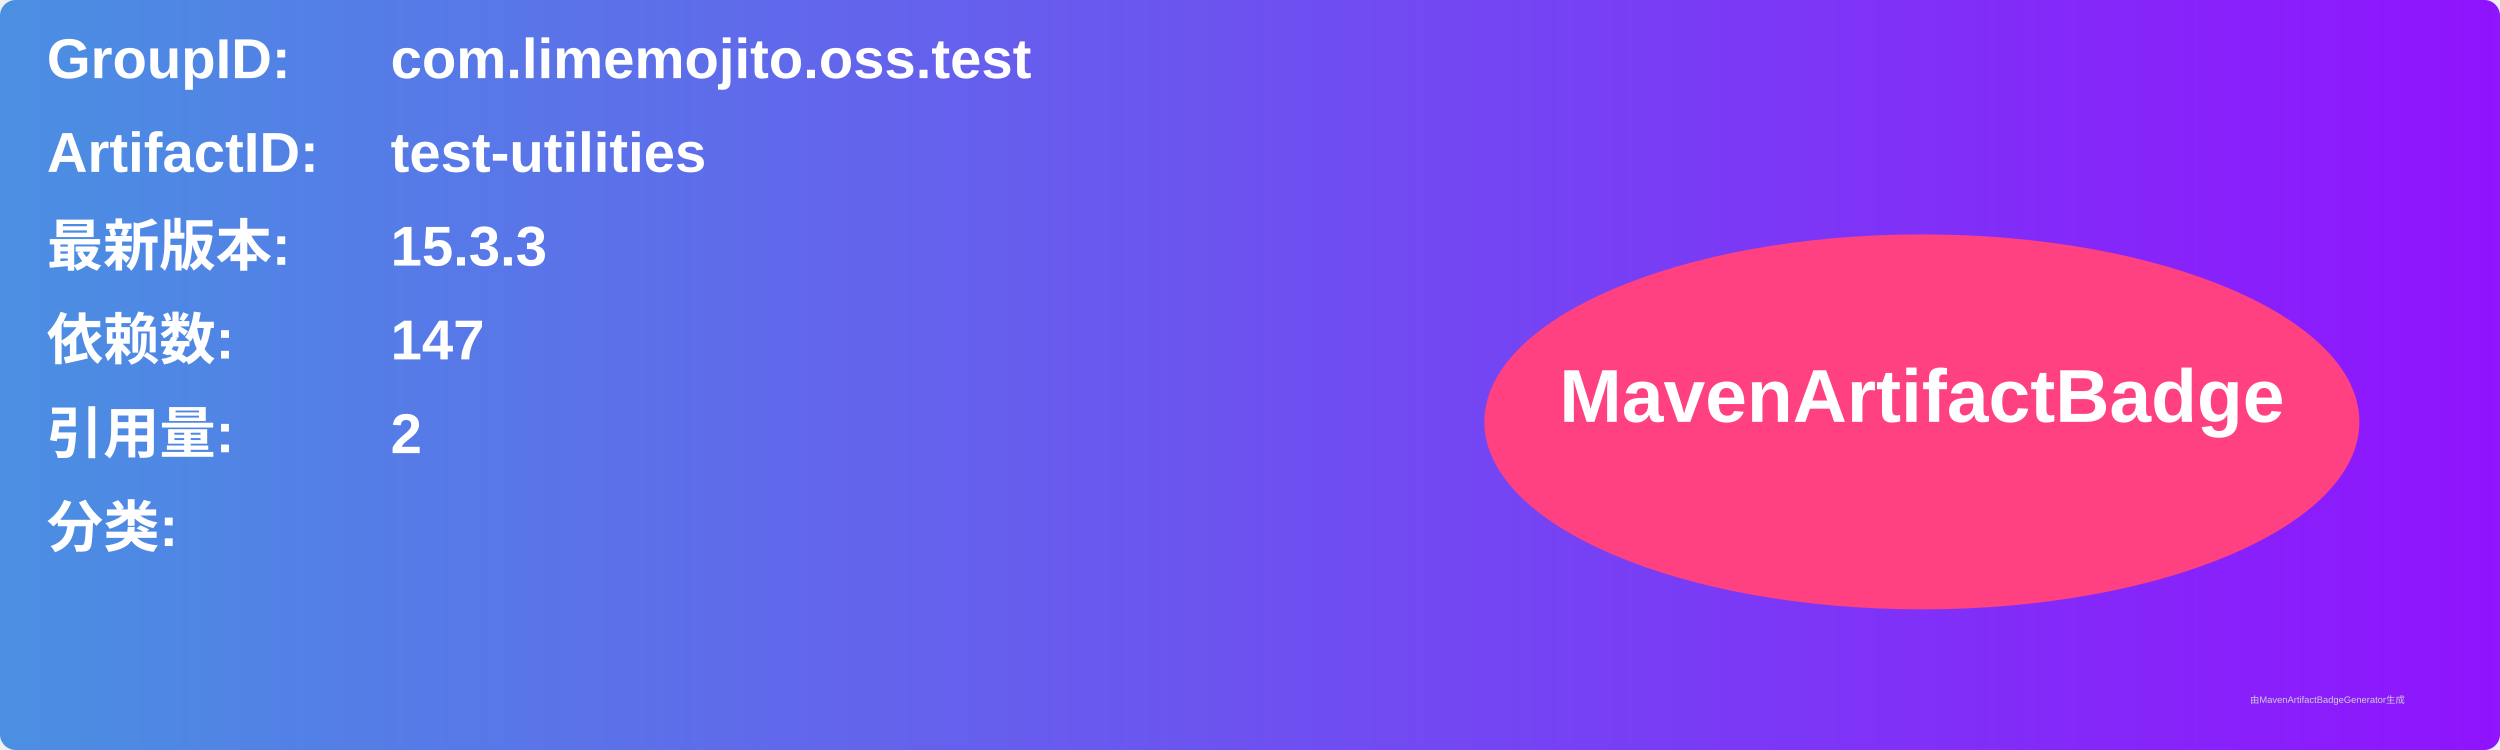
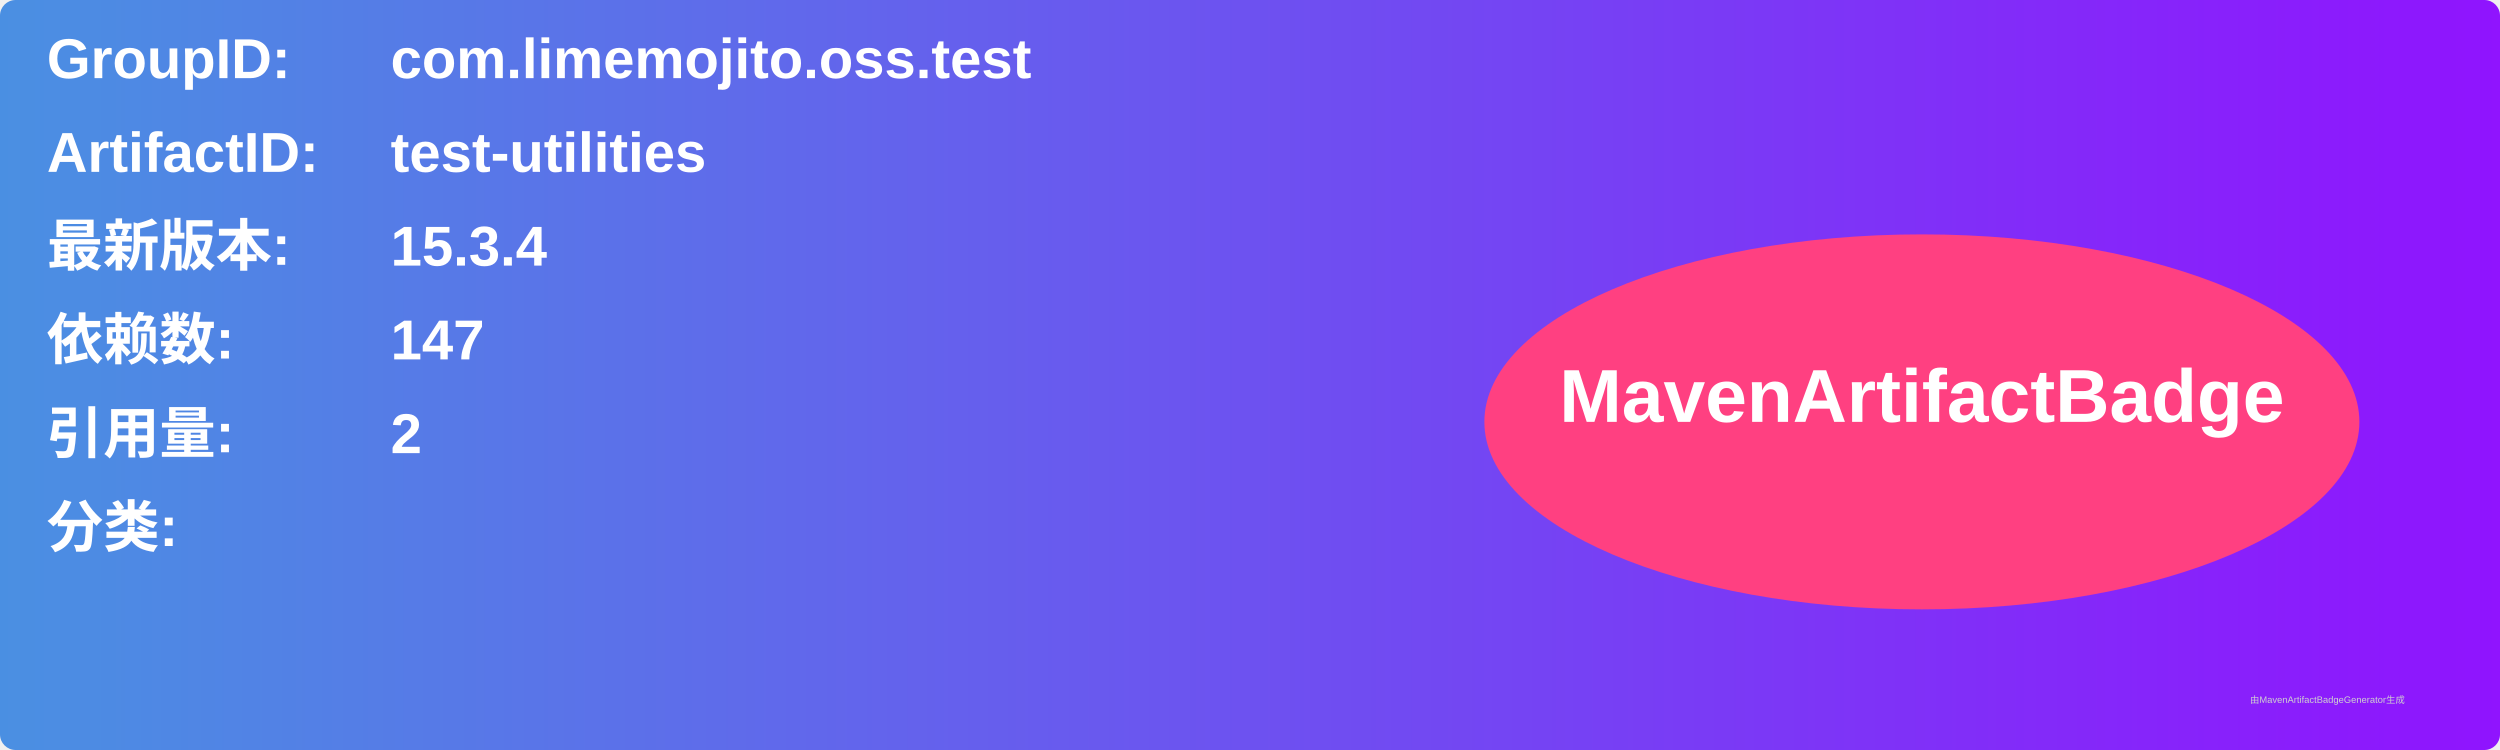
<svg xmlns="http://www.w3.org/2000/svg" width="800" height="240" viewBox="0 0 800 240">
  <linearGradient id="grad" x1="0%" y1="0%" x2="100%" y2="0%">
    <stop offset="0%" stop-color="#4a90e2" />
    <stop offset="100%" stop-color="#9013fe" />
  </linearGradient>
  <rect width="100%" height="100%" rx="5" ry="5" fill="url(#grad)" />
  <g transform="translate(15, 15)">
    <text x="0" y="10" font-family="Arial" font-size="18" fill="white" font-weight="bold" width="260">GroupID:</text>
    <text x="110" y="10" font-family="Arial" font-size="18" fill="white" font-weight="bold" width="460">com.limemojito.oss.test</text>
    <text x="0" y="40" font-family="Arial" font-size="18" fill="white" font-weight="bold" width="260">ArtifactID:</text>
    <text x="110" y="40" font-family="Arial" font-size="18" fill="white" font-weight="bold" width="460">test-utilities</text>
    <text x="0" y="70" font-family="Arial" font-size="18" fill="white" font-weight="bold">最新版本:</text>
    <text x="110" y="70" font-family="Arial" font-size="18" fill="white" font-weight="bold">
-       <tspan font-weight="bold">15.3.3</tspan>
+       <tspan font-weight="bold">15.3.4</tspan>
    </text>
    <text x="0" y="100" font-family="Arial" font-size="18" fill="white" font-weight="bold">依赖数: </text>
    <text x="110" y="100" font-family="Arial" font-size="18" fill="white">
      <tspan font-weight="bold">147</tspan>
    </text>
    <text x="0" y="130" font-family="Arial" font-size="18" fill="white" font-weight="bold">引用量: </text>
    <text x="110" y="130" font-family="Arial" font-size="18" fill="white">
      <tspan font-weight="bold">2</tspan>
    </text>
    <text x="0" y="160" font-family="Arial" font-size="18" fill="white" font-weight="bold">分类:</text>
    <text x="10" y="190" font-family="Arial" font-size="10" fill="white">
      <tspan font-weight="bold" />
    </text>
    <ellipse cx="600" cy="120" rx="140" ry="60" fill="#ff4081" />
    <text x="600" y="120" text-anchor="middle" font-family="Arial" font-size="24" fill="white" font-weight="bold">MavenArtifactBadge</text>
  </g>
  <text x="720" y="225" font-family="Arial" font-size="3" fill="#d0d0d0">由MavenArtifactBadgeGenerator生成</text>
</svg>
